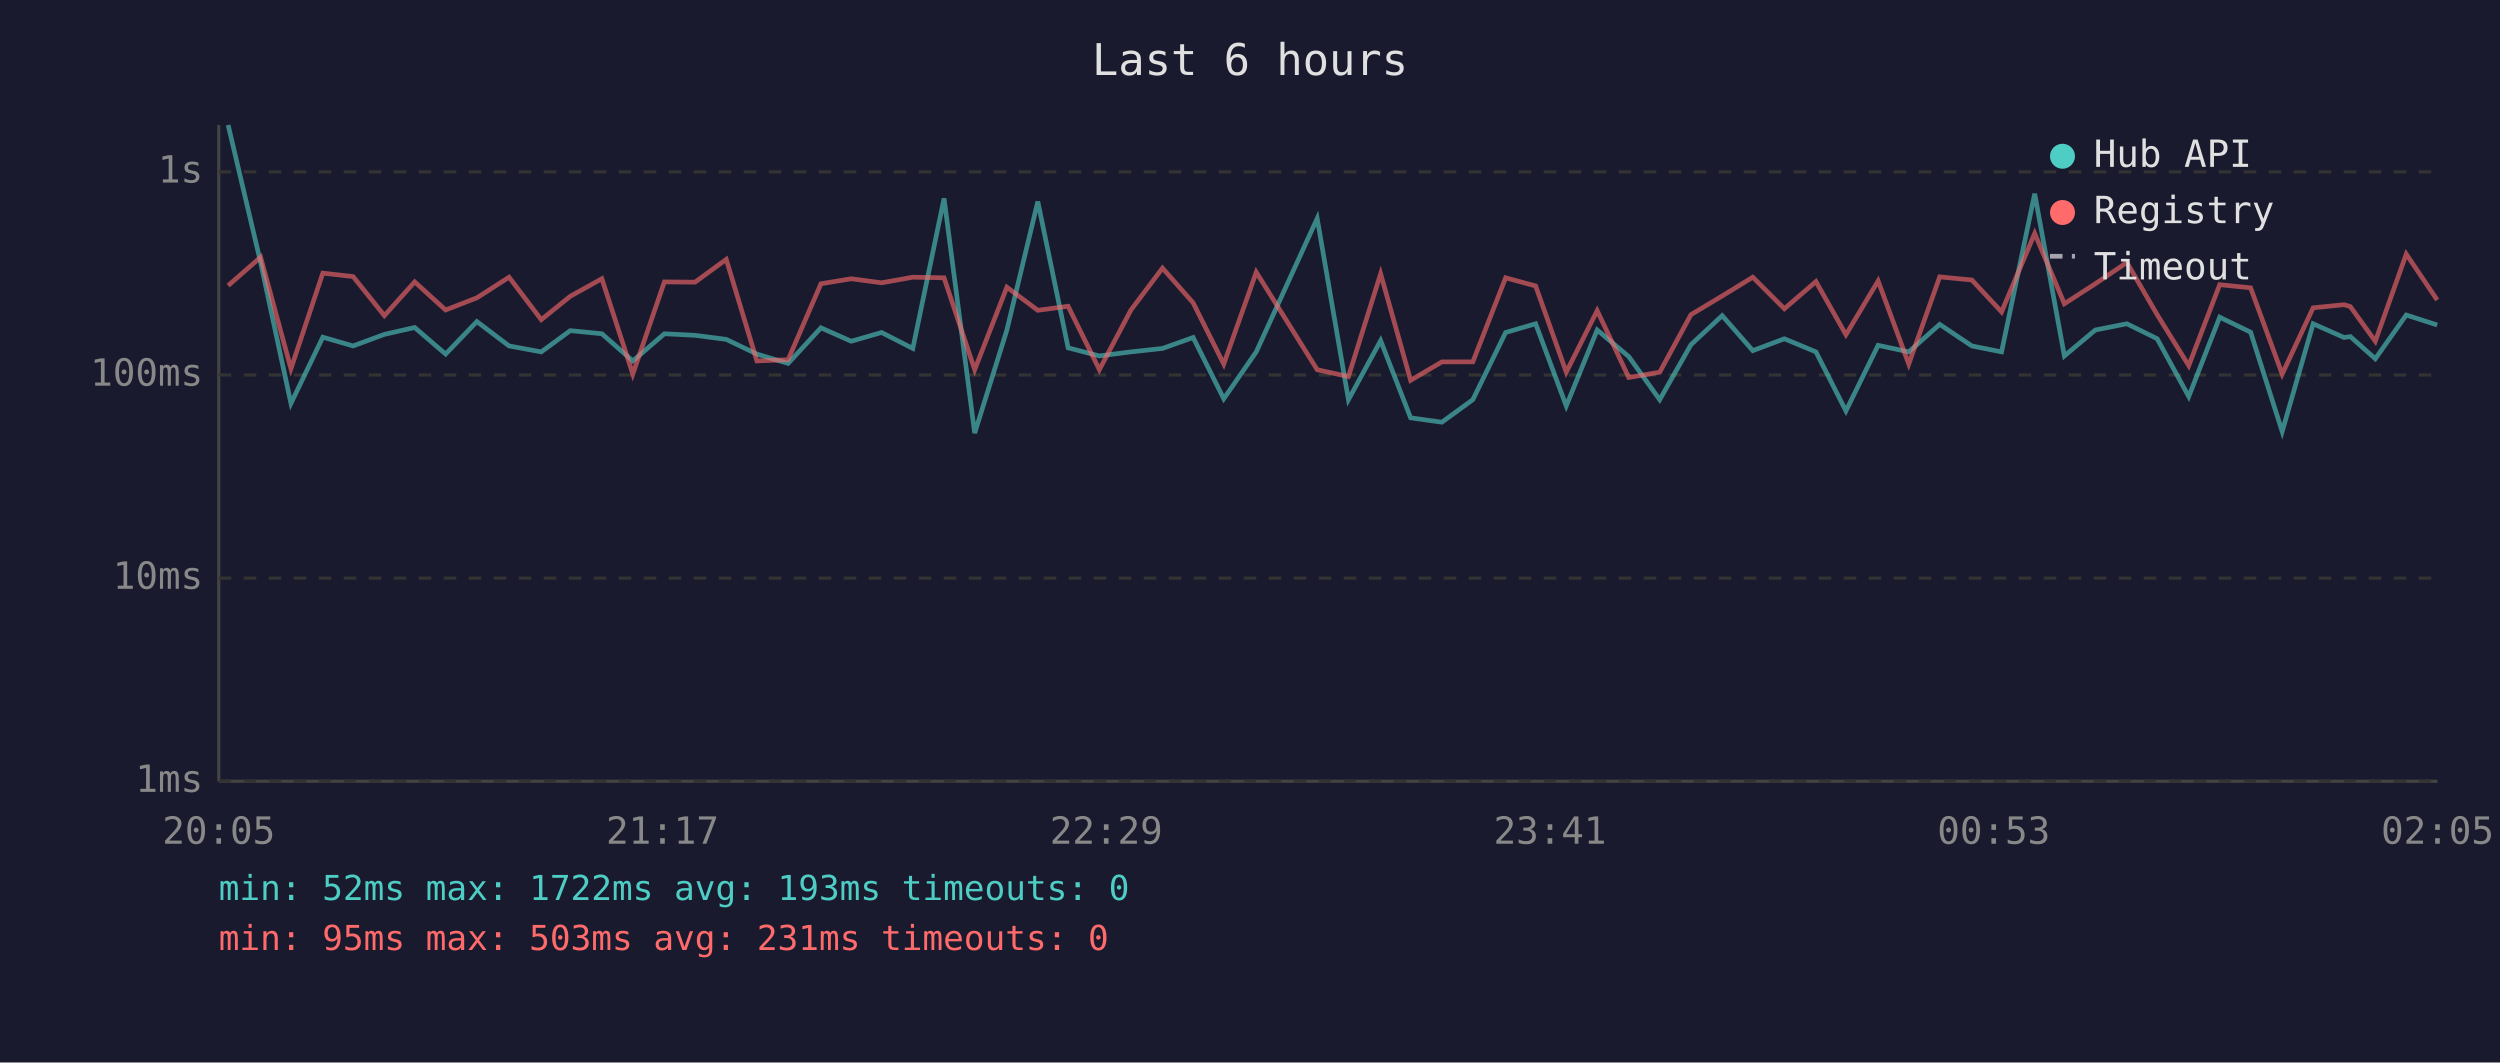
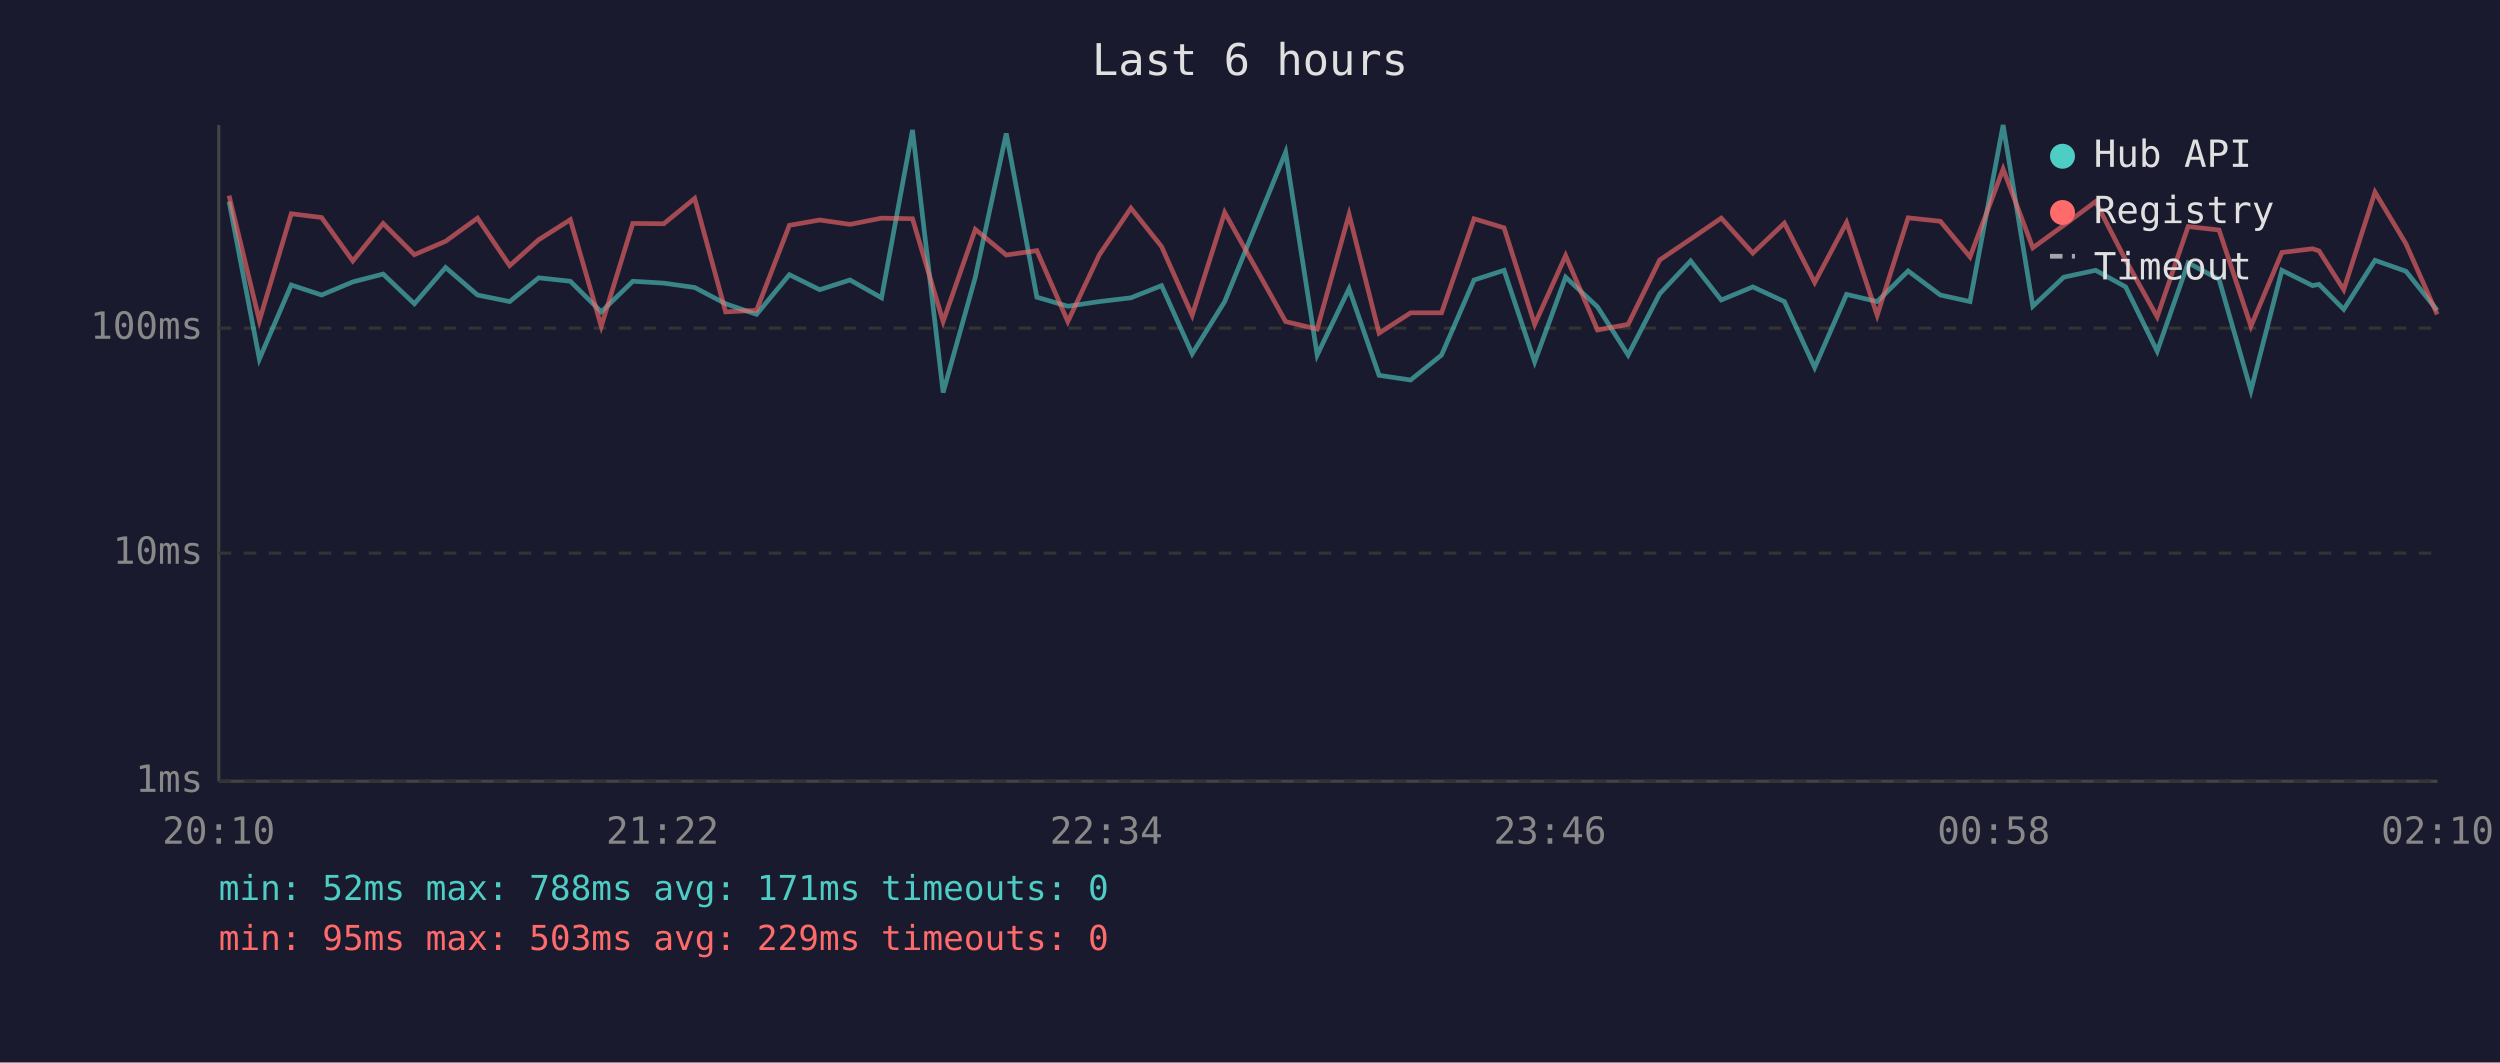
<svg xmlns="http://www.w3.org/2000/svg" viewBox="0 0 800 340" font-family="monospace" font-size="12">
  <rect width="800" height="340" fill="#1a1a2e" />
  <text x="400" y="24" fill="#e0e0e0" font-size="14" text-anchor="middle">Last 6 hours</text>
  <line x1="70" y1="40" x2="70" y2="250" stroke="#444" stroke-width="1" />
  <line x1="70" y1="250" x2="780" y2="250" stroke="#444" stroke-width="1" />
  <line x1="70" y1="250" x2="780" y2="250" stroke="#333" stroke-width="1" stroke-dasharray="4" />
  <text x="65" y="250" fill="#888" text-anchor="end" dominant-baseline="middle">1ms</text>
-   <line x1="70" y1="185" x2="780" y2="185" stroke="#333" stroke-width="1" stroke-dasharray="4" />
-   <text x="65" y="185" fill="#888" text-anchor="end" dominant-baseline="middle">10ms</text>
-   <line x1="70" y1="120" x2="780" y2="120" stroke="#333" stroke-width="1" stroke-dasharray="4" />
-   <text x="65" y="120" fill="#888" text-anchor="end" dominant-baseline="middle">100ms</text>
-   <line x1="70" y1="55" x2="780" y2="55" stroke="#333" stroke-width="1" stroke-dasharray="4" />
-   <text x="65" y="55" fill="#888" text-anchor="end" dominant-baseline="middle">1s</text>
-   <text x="70" y="270" fill="#888" text-anchor="middle">20:05</text>
-   <text x="212" y="270" fill="#888" text-anchor="middle">21:17</text>
-   <text x="354" y="270" fill="#888" text-anchor="middle">22:29</text>
-   <text x="496" y="270" fill="#888" text-anchor="middle">23:41</text>
-   <text x="638" y="270" fill="#888" text-anchor="middle">00:53</text>
-   <text x="780" y="270" fill="#888" text-anchor="middle">02:05</text>
-   <polyline points="73.0,40.0 83.4,84.0 93.1,129.1 103.3,107.9 113.0,110.7 123.0,107.0 132.7,104.8 142.6,113.3 152.6,102.9 162.9,110.7 173.2,112.6 182.5,105.8 192.6,106.8 202.5,115.5 212.6,106.8 222.4,107.3 232.4,108.6 242.2,113.3 252.2,116.3 262.7,104.9 272.4,109.2 282.1,106.4 292.1,111.5 302.1,63.5 311.9,138.6 322.2,105.6 332.1,64.5 341.8,111.3 351.8,113.9 361.9,112.6 372.0,111.5 381.8,108.0 391.6,127.6 402.0,112.6 421.5,69.9 431.5,127.9 441.8,109.0 451.4,133.7 461.4,135.1 471.3,127.9 481.8,106.4 491.4,103.6 501.2,129.9 511.1,105.6 521.2,114.1 531.1,127.9 541.1,110.3 551.1,101.0 560.9,112.2 571.0,108.4 581.1,112.6 590.7,131.5 601.0,110.5 610.8,112.6 620.7,103.8 631.0,110.7 640.5,112.6 651.1,62.0 660.6,113.9 670.5,105.6 680.6,103.6 690.3,108.4 700.4,126.9 710.3,101.5 720.2,106.3 730.3,138.1 740.2,103.6 750.1,108.0 752.1,107.7 760.1,114.8 770.0,100.8 779.9,104.0" fill="none" stroke="#4ecdc4" stroke-width="1.5" opacity="0.6" />
-   <polyline points="73.0,91.4 83.4,82.3 93.1,118.0 103.3,87.4 113.0,88.5 123.0,101.0 132.7,90.2 142.6,99.2 152.6,95.3 162.9,88.7 173.2,102.3 182.5,94.8 192.6,89.2 202.5,119.7 212.6,90.2 222.4,90.3 232.4,83.0 242.2,115.5 252.2,115.1 262.7,90.8 272.4,89.2 282.1,90.5 292.1,88.7 302.1,88.9 311.9,118.3 322.2,91.9 332.1,99.3 341.8,98.0 351.8,118.3 361.9,99.2 372.0,85.8 381.8,96.9 391.6,116.5 402.0,87.1 421.5,118.3 431.5,120.5 441.8,87.6 451.4,121.7 461.4,115.8 471.3,115.8 481.8,88.9 491.4,91.5 501.2,119.1 511.1,99.4 521.2,120.8 531.1,119.1 541.1,100.7 551.1,94.7 560.9,88.7 571.0,98.8 581.1,90.1 590.7,107.1 601.0,89.9 610.8,116.5 620.7,88.6 631.0,89.6 640.5,99.8 651.1,74.7 660.6,97.2 670.5,90.8 680.6,84.0 690.3,100.7 700.4,117.0 710.3,91.1 720.2,92.1 730.3,119.7 740.2,98.5 750.1,97.5 752.1,98.1 760.1,109.2 770.0,81.3 779.9,96.0" fill="none" stroke="#ff6b6b" stroke-width="1.5" opacity="0.6" />
+   <line x1="70" y1="177" x2="780" y2="177" stroke="#333" stroke-width="1" stroke-dasharray="4" />
+   <text x="65" y="177" fill="#888" text-anchor="end" dominant-baseline="middle">10ms</text>
+   <line x1="70" y1="105" x2="780" y2="105" stroke="#333" stroke-width="1" stroke-dasharray="4" />
+   <text x="65" y="105" fill="#888" text-anchor="end" dominant-baseline="middle">100ms</text>
+   <text x="70" y="270" fill="#888" text-anchor="middle">20:10</text>
+   <text x="212" y="270" fill="#888" text-anchor="middle">21:22</text>
+   <text x="354" y="270" fill="#888" text-anchor="middle">22:34</text>
+   <text x="496" y="270" fill="#888" text-anchor="middle">23:46</text>
+   <text x="638" y="270" fill="#888" text-anchor="middle">00:58</text>
+   <text x="780" y="270" fill="#888" text-anchor="middle">02:10</text>
+   <polyline points="73.3,64.5 83.0,114.9 93.2,91.2 102.9,94.4 112.9,90.2 122.6,87.7 132.6,97.2 142.6,85.6 152.8,94.4 163.1,96.5 172.4,88.9 182.5,90.0 192.4,99.8 202.5,90.0 212.4,90.6 222.3,92.0 232.2,97.2 242.1,100.6 252.6,87.9 262.3,92.7 272.0,89.6 282.1,95.3 292.0,41.6 301.8,125.6 312.1,88.7 322.0,42.7 331.8,95.1 341.7,98.0 351.8,96.5 361.9,95.3 371.7,91.4 381.5,113.2 391.9,96.5 411.4,48.7 421.5,113.6 431.7,92.4 441.3,120.1 451.4,121.6 461.3,113.6 471.7,89.6 481.3,86.5 491.1,115.8 501.0,88.7 511.2,98.2 521.0,113.6 531.1,94.0 541.0,83.5 550.8,96.0 560.9,91.8 571.0,96.5 580.7,117.6 590.9,94.2 600.7,96.5 610.6,86.7 620.9,94.4 630.4,96.5 641.0,40.0 650.5,98.0 660.4,88.7 670.6,86.5 680.2,91.8 690.3,112.4 700.2,84.1 710.1,89.4 720.3,125.0 730.2,86.5 740.0,91.4 742.1,91.0 750.0,99.0 760.0,83.3 769.9,86.8 779.9,99.3" fill="none" stroke="#4ecdc4" stroke-width="1.5" opacity="0.6" />
+   <polyline points="73.3,62.6 83.0,102.6 93.2,68.4 102.9,69.6 112.9,83.5 122.6,71.5 132.6,81.5 142.6,77.2 152.8,69.8 163.1,85.0 172.4,76.7 182.5,70.3 192.4,104.4 202.5,71.5 212.4,71.6 222.3,63.5 232.2,99.8 242.1,99.3 252.6,72.1 262.3,70.4 272.0,71.8 282.1,69.8 292.0,70.0 301.8,102.9 312.1,73.4 322.0,81.6 331.8,80.2 341.7,102.9 351.8,81.5 361.9,66.6 371.7,78.9 381.5,100.9 391.9,68.0 411.4,102.9 421.5,105.3 431.7,68.6 441.3,106.6 451.4,100.1 461.3,100.1 471.7,70.0 481.3,72.9 491.1,103.8 501.0,81.8 511.2,105.6 521.0,103.8 531.1,83.2 541.0,76.5 550.8,69.8 560.9,81.0 571.0,71.4 580.7,90.4 590.9,71.2 600.7,100.9 610.6,69.7 620.9,70.8 630.4,82.2 641.0,54.1 650.5,79.3 660.4,72.1 670.6,64.5 680.2,83.2 690.3,101.4 700.2,72.5 710.1,73.6 720.3,104.4 730.2,80.8 740.0,79.6 742.1,80.3 750.0,92.7 760.0,61.5 769.9,78.0 779.9,100.6" fill="none" stroke="#ff6b6b" stroke-width="1.5" opacity="0.6" />
  <circle cx="660" cy="50" r="4" fill="#4ecdc4" />
  <text x="670" y="50" fill="#e0e0e0" dominant-baseline="middle">Hub API</text>
  <circle cx="660" cy="68" r="4" fill="#ff6b6b" />
  <text x="670" y="68" fill="#e0e0e0" dominant-baseline="middle">Registry</text>
  <line x1="656" y1="82" x2="664" y2="82" stroke="#e0e0e0" stroke-width="1.5" stroke-dasharray="4,3" opacity="0.7" />
  <text x="670" y="86" fill="#e0e0e0" dominant-baseline="middle">Timeout</text>
-   <text x="70" y="288" fill="#4ecdc4" font-size="11">min: 52ms  max: 1722ms  avg: 193ms  timeouts: 0</text>
-   <text x="70" y="304" fill="#ff6b6b" font-size="11">min: 95ms  max: 503ms  avg: 231ms  timeouts: 0</text>
+   <text x="70" y="288" fill="#4ecdc4" font-size="11">min: 52ms  max: 788ms  avg: 171ms  timeouts: 0</text>
+   <text x="70" y="304" fill="#ff6b6b" font-size="11">min: 95ms  max: 503ms  avg: 229ms  timeouts: 0</text>
</svg>
